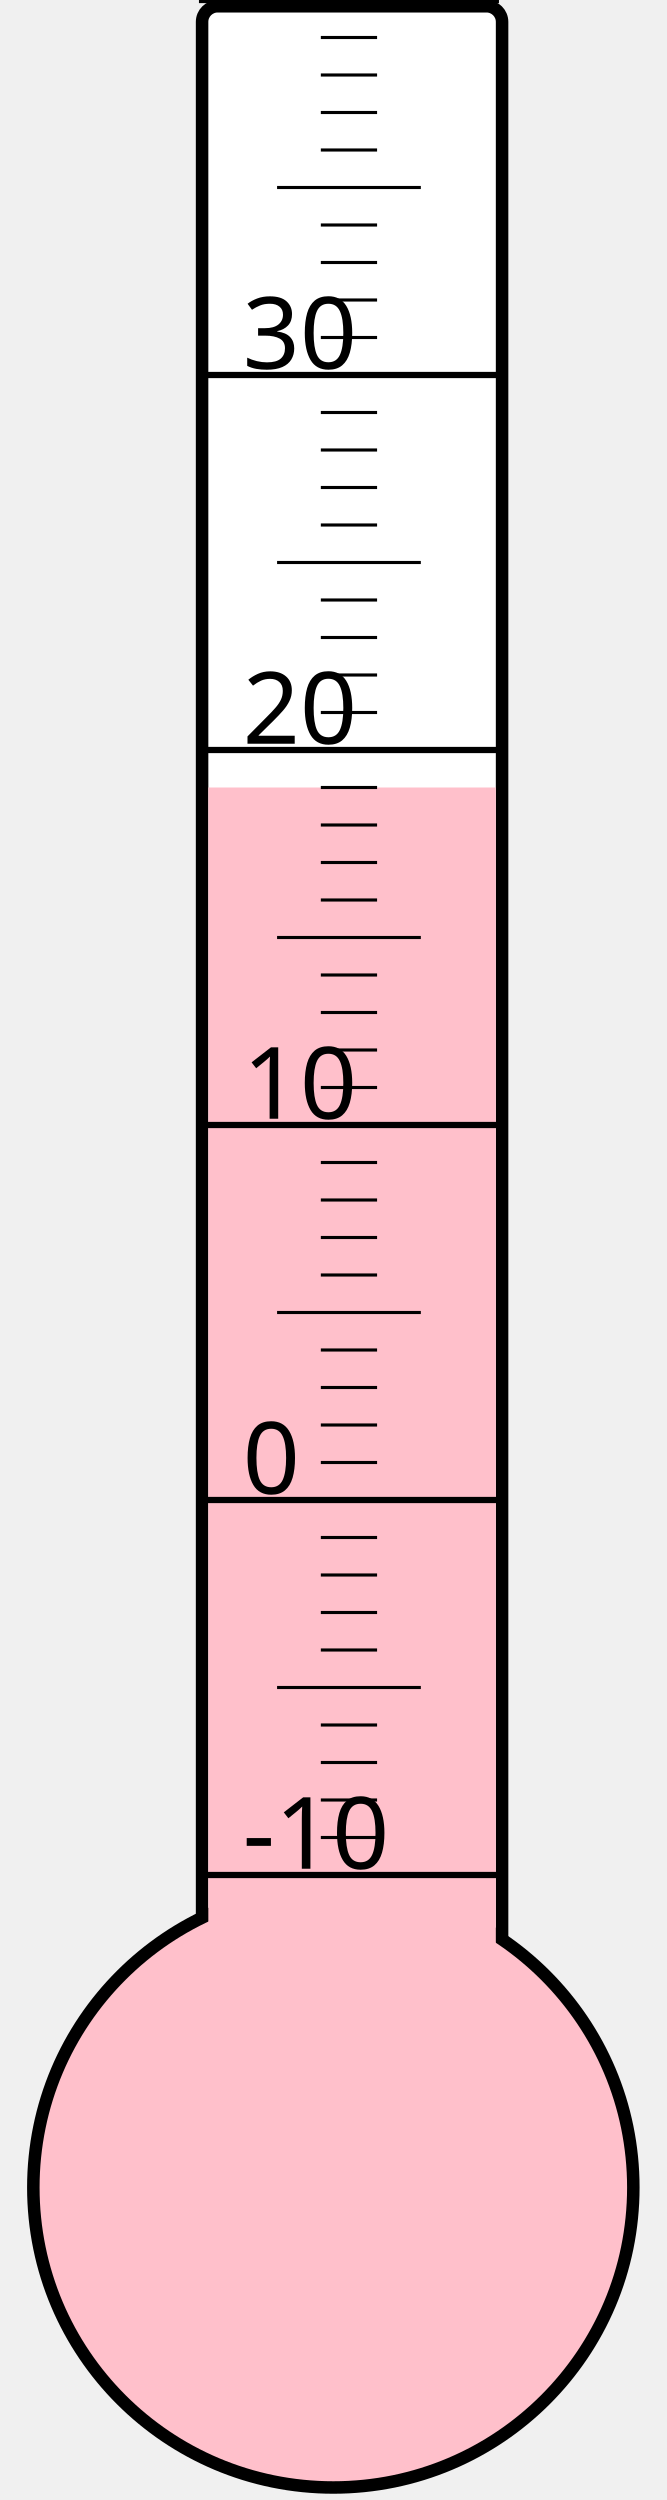
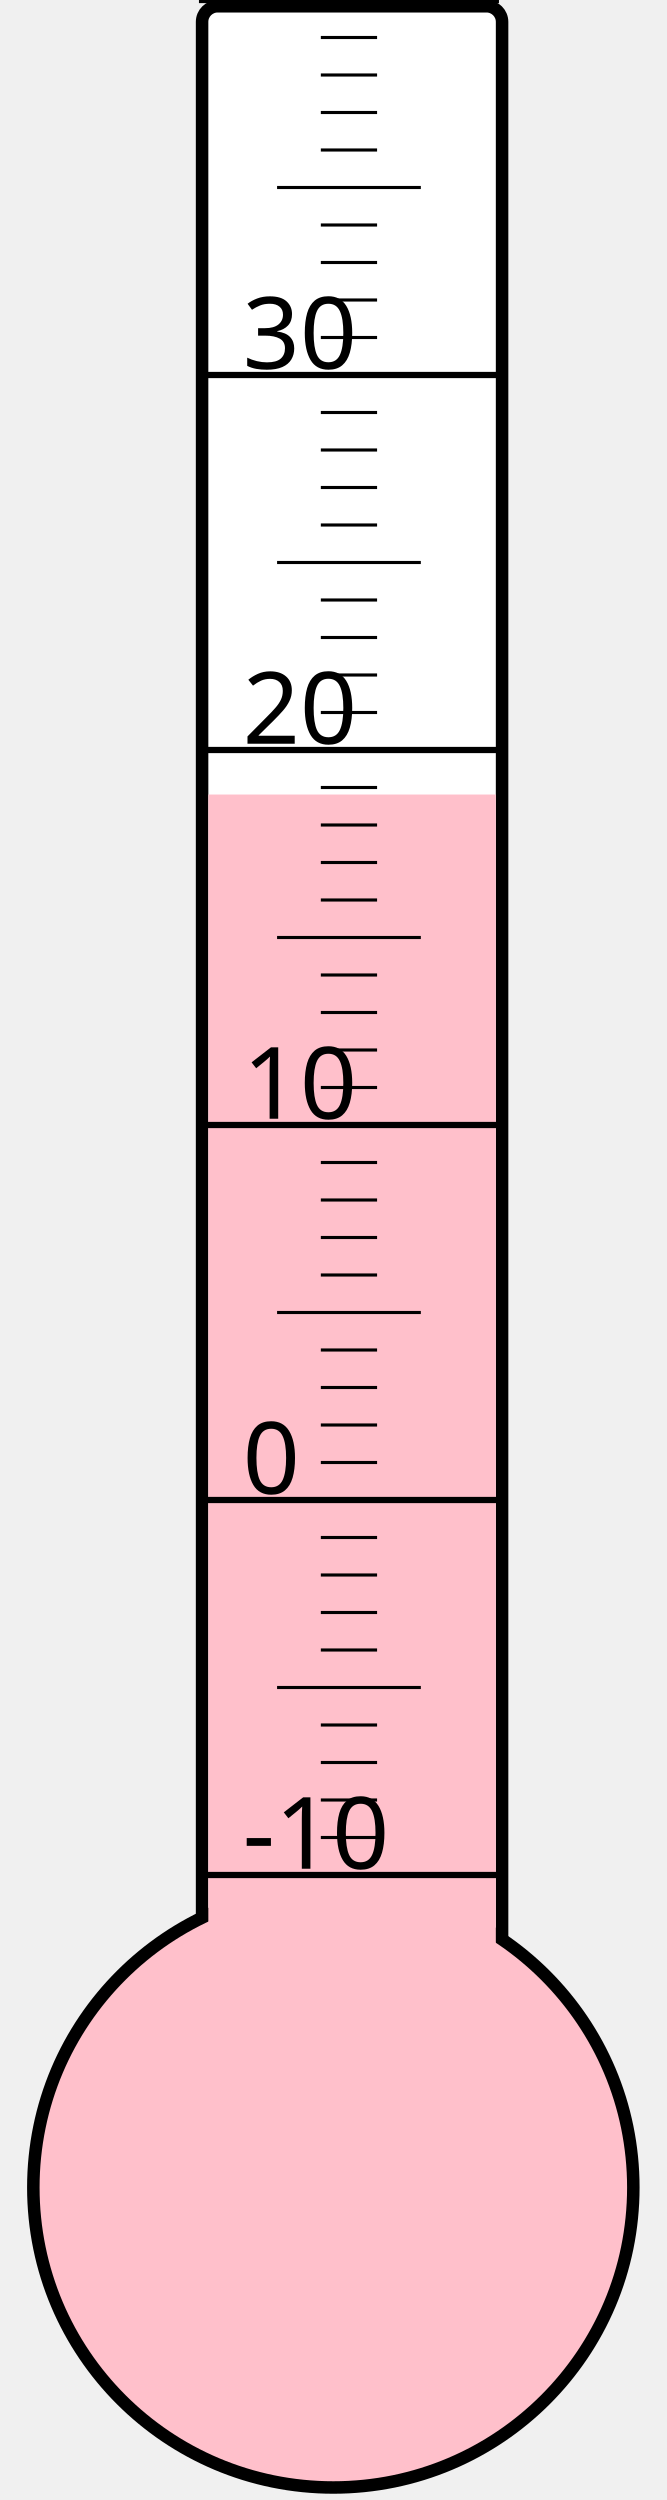
<svg xmlns="http://www.w3.org/2000/svg" width="40px" height="150px" viewBox="0 0 200 800">
  <rect width="200" height="800" x="0" y="0" style="fill: #ffffeb; fill-opacity: 0;" />
  <rect width="96" height="680" x="58" y="2" rx="5" ry="5" style="fill: white; fill-opacity: 1; stroke: black; stroke-width: 4;" />
  <circle cx="100" cy="700" r="96" style="fill: pink; stroke: black; stroke-width: 4;" />
-   <rect width="92" height="448.0" x="60" y="252.0" style="fill: pink; fill-opacity: 1; stroke-width: 0;" />
+   <rect width="92" height="445.75" x="60" y="254.25" style="fill: pink; fill-opacity: 1; stroke-width: 0;" />
  <text x="71" y="598" style="font-family: sans-serif; font-size: 24pt;">-10</text>
  <text x="71" y="478" style="font-family: sans-serif; font-size: 24pt;">0</text>
  <text x="71" y="358" style="font-family: sans-serif; font-size: 24pt;">10</text>
  <text x="71" y="238" style="font-family: sans-serif; font-size: 24pt;">20</text>
  <text x="71" y="118" style="font-family: sans-serif; font-size: 24pt;">30</text>
  <g style="stroke: black;">
    <line x1="57" y1="600" x2="153" y2="600" style="stroke-width: 2;" />
    <line x1="96" y1="588" x2="114" y2="588" style="stroke-width: 1;" />
    <line x1="96" y1="576" x2="114" y2="576" style="stroke-width: 1;" />
    <line x1="96" y1="564" x2="114" y2="564" style="stroke-width: 1;" />
    <line x1="96" y1="552" x2="114" y2="552" style="stroke-width: 1;" />
    <line x1="82" y1="540" x2="128" y2="540" style="stroke-width: 1;" />
    <line x1="96" y1="528" x2="114" y2="528" style="stroke-width: 1;" />
    <line x1="96" y1="516" x2="114" y2="516" style="stroke-width: 1;" />
    <line x1="96" y1="504" x2="114" y2="504" style="stroke-width: 1;" />
    <line x1="96" y1="492" x2="114" y2="492" style="stroke-width: 1;" />
    <line x1="57" y1="480" x2="153" y2="480" style="stroke-width: 2;" />
    <line x1="96" y1="468" x2="114" y2="468" style="stroke-width: 1;" />
    <line x1="96" y1="456" x2="114" y2="456" style="stroke-width: 1;" />
    <line x1="96" y1="444" x2="114" y2="444" style="stroke-width: 1;" />
    <line x1="96" y1="432" x2="114" y2="432" style="stroke-width: 1;" />
    <line x1="82" y1="420" x2="128" y2="420" style="stroke-width: 1;" />
    <line x1="96" y1="408" x2="114" y2="408" style="stroke-width: 1;" />
    <line x1="96" y1="396" x2="114" y2="396" style="stroke-width: 1;" />
    <line x1="96" y1="384" x2="114" y2="384" style="stroke-width: 1;" />
    <line x1="96" y1="372" x2="114" y2="372" style="stroke-width: 1;" />
    <line x1="57" y1="360" x2="153" y2="360" style="stroke-width: 2;" />
    <line x1="96" y1="348" x2="114" y2="348" style="stroke-width: 1;" />
    <line x1="96" y1="336" x2="114" y2="336" style="stroke-width: 1;" />
    <line x1="96" y1="324" x2="114" y2="324" style="stroke-width: 1;" />
    <line x1="96" y1="312" x2="114" y2="312" style="stroke-width: 1;" />
    <line x1="82" y1="300" x2="128" y2="300" style="stroke-width: 1;" />
    <line x1="96" y1="288" x2="114" y2="288" style="stroke-width: 1;" />
    <line x1="96" y1="276" x2="114" y2="276" style="stroke-width: 1;" />
    <line x1="96" y1="264" x2="114" y2="264" style="stroke-width: 1;" />
    <line x1="96" y1="252" x2="114" y2="252" style="stroke-width: 1;" />
    <line x1="57" y1="240" x2="153" y2="240" style="stroke-width: 2;" />
    <line x1="96" y1="228" x2="114" y2="228" style="stroke-width: 1;" />
    <line x1="96" y1="216" x2="114" y2="216" style="stroke-width: 1;" />
    <line x1="96" y1="204" x2="114" y2="204" style="stroke-width: 1;" />
    <line x1="96" y1="192" x2="114" y2="192" style="stroke-width: 1;" />
    <line x1="82" y1="180" x2="128" y2="180" style="stroke-width: 1;" />
    <line x1="96" y1="168" x2="114" y2="168" style="stroke-width: 1;" />
    <line x1="96" y1="156" x2="114" y2="156" style="stroke-width: 1;" />
    <line x1="96" y1="144" x2="114" y2="144" style="stroke-width: 1;" />
    <line x1="96" y1="132" x2="114" y2="132" style="stroke-width: 1;" />
    <line x1="57" y1="120" x2="153" y2="120" style="stroke-width: 2;" />
    <line x1="96" y1="108" x2="114" y2="108" style="stroke-width: 1;" />
    <line x1="96" y1="96" x2="114" y2="96" style="stroke-width: 1;" />
    <line x1="96" y1="84" x2="114" y2="84" style="stroke-width: 1;" />
    <line x1="96" y1="72" x2="114" y2="72" style="stroke-width: 1;" />
    <line x1="82" y1="60" x2="128" y2="60" style="stroke-width: 1;" />
    <line x1="96" y1="48" x2="114" y2="48" style="stroke-width: 1;" />
    <line x1="96" y1="36" x2="114" y2="36" style="stroke-width: 1;" />
    <line x1="96" y1="24" x2="114" y2="24" style="stroke-width: 1;" />
    <line x1="96" y1="12" x2="114" y2="12" style="stroke-width: 1;" />
    <line x1="57" y1="0" x2="153" y2="0" style="stroke-width: 2;" />
  </g>
</svg>
